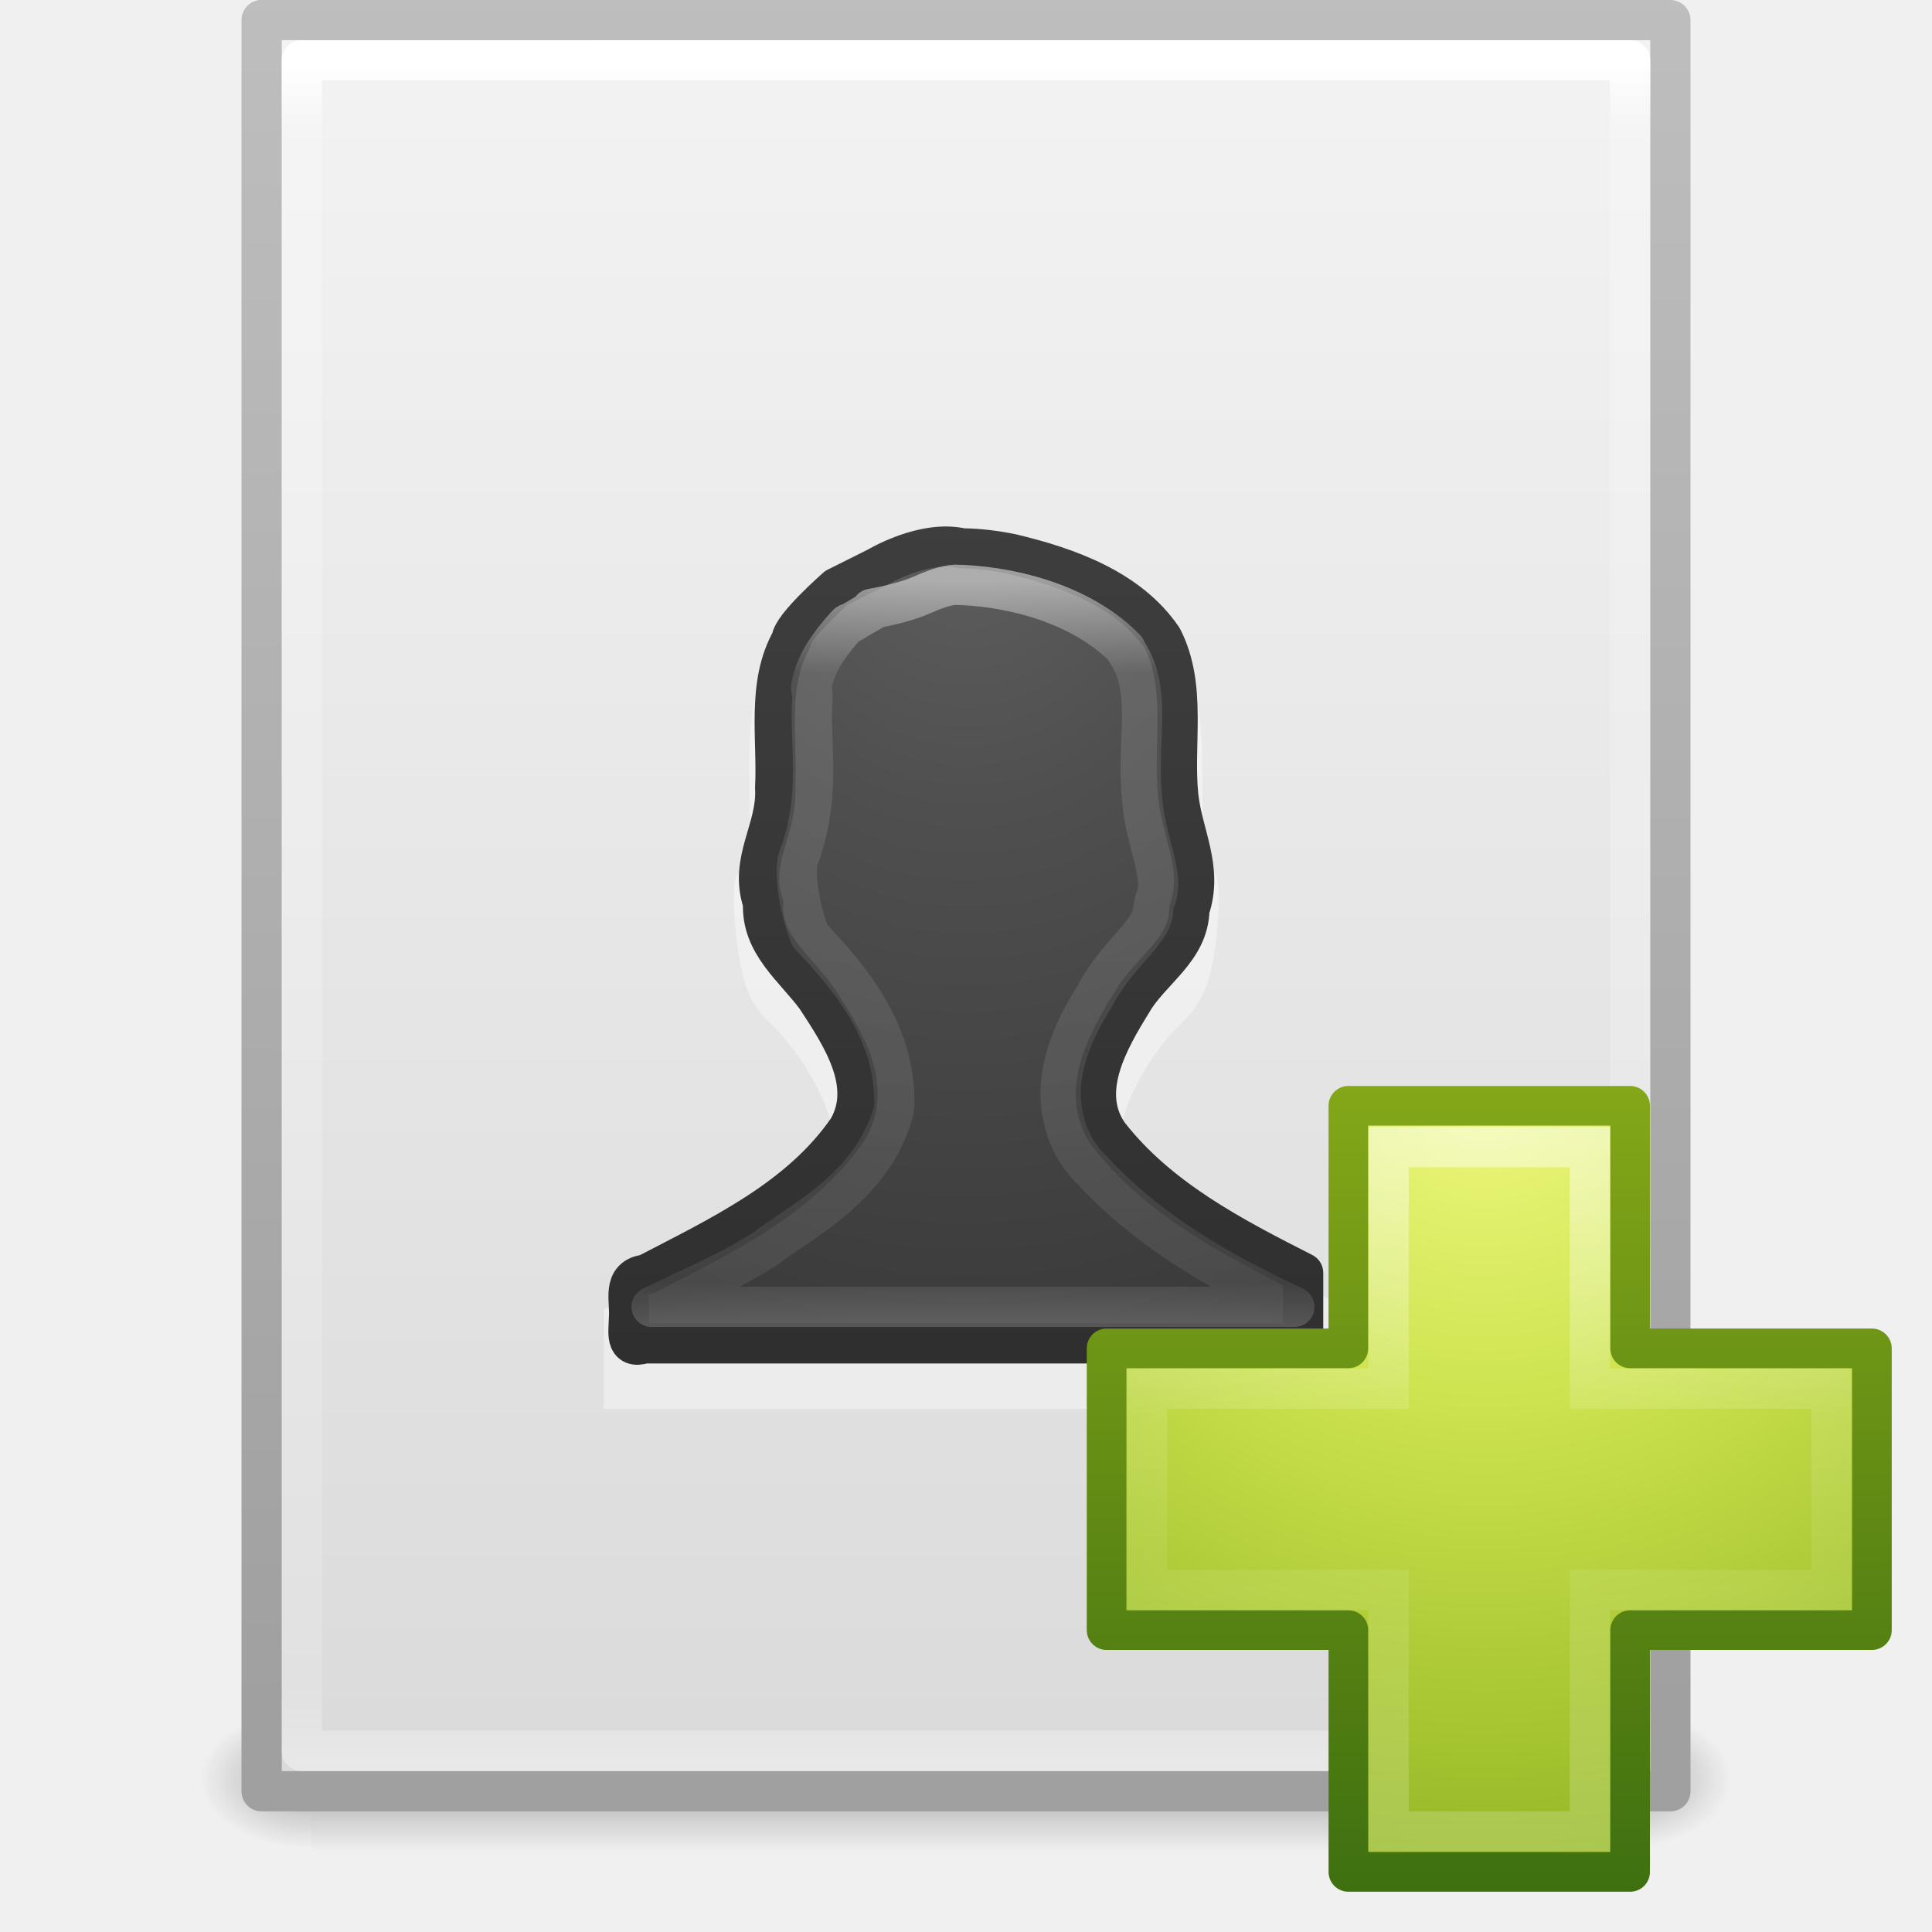
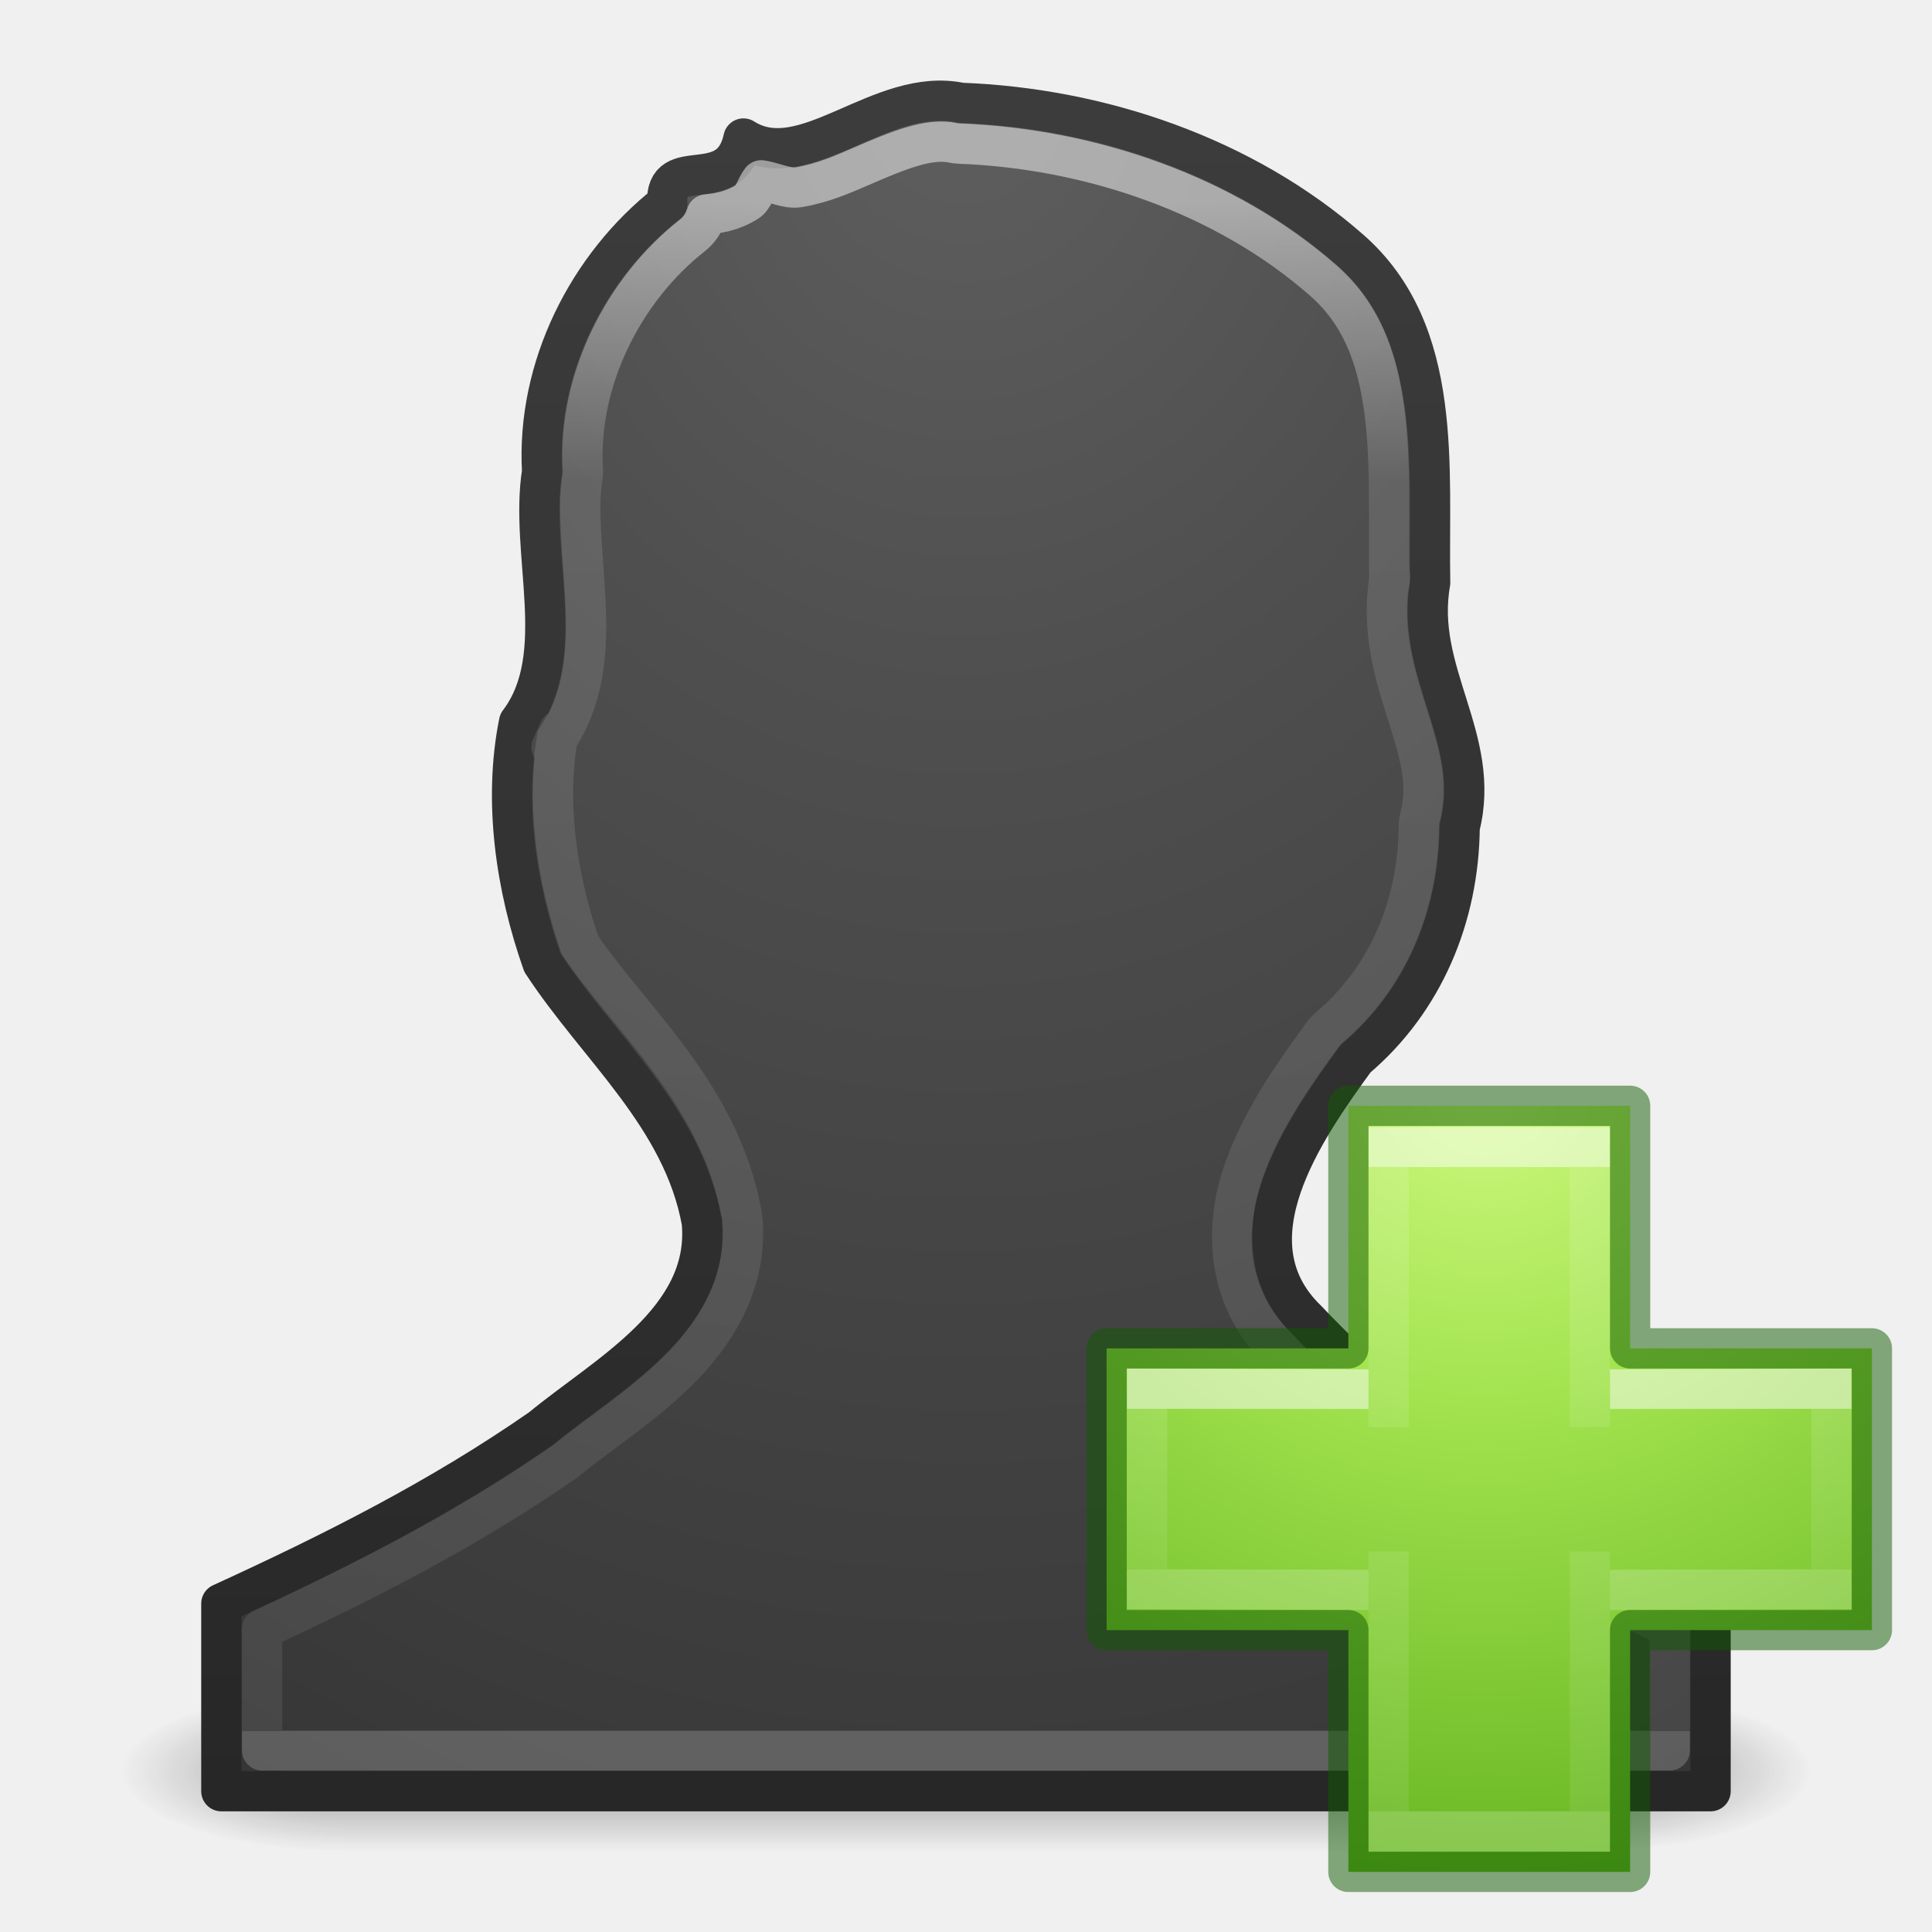
- <svg xmlns="http://www.w3.org/2000/svg" xmlns:xlink="http://www.w3.org/1999/xlink" width="48px" height="48px" id="svg4112" version="1.1">
-   <defs id="defs4114">
-     <linearGradient xlink:href="#linearGradient3977" id="linearGradient3988" gradientUnits="userSpaceOnUse" gradientTransform="matrix(0.8918919,0,0,1.135135,2.5946,-4.743232)" x1="24" y1="5.564" x2="24" y2="43" />
-     <linearGradient id="linearGradient3977">
-       <stop offset="0" style="stop-color:#ffffff;stop-opacity:1;" id="stop3979" />
-       <stop id="stop3981" style="stop-color:#ffffff;stop-opacity:0.235;" offset="0.036" />
-       <stop offset="0.951" style="stop-color:#ffffff;stop-opacity:0.157;" id="stop3983" />
-       <stop offset="1" style="stop-color:#ffffff;stop-opacity:0.392;" id="stop3985" />
+ <svg xmlns="http://www.w3.org/2000/svg" xmlns:xlink="http://www.w3.org/1999/xlink" version="1.1" width="48" height="48" id="svg3901">
+   <defs id="defs3903">
+     <linearGradient id="linearGradient4517">
+       <stop offset="0" style="stop-color:#ffffff;stop-opacity:1" id="stop4519" />
+       <stop offset="0.184" style="stop-color:#ffffff;stop-opacity:0.235" id="stop4521" />
+       <stop offset="1" style="stop-color:#ffffff;stop-opacity:0.157" id="stop4523" />
+       <stop offset="1" style="stop-color:#ffffff;stop-opacity:0.392" id="stop4525" />
    </linearGradient>
-     <linearGradient xlink:href="#linearGradient3600" id="linearGradient3322" gradientUnits="userSpaceOnUse" gradientTransform="matrix(1,0,0,0.9561695,-9.9999999e-8,-1.914922)" x1="25.132" y1="0.985" x2="25.132" y2="47.013" />
-     <linearGradient id="linearGradient3600">
-       <stop id="stop3602" style="stop-color:#f4f4f4;stop-opacity:1" offset="0" />
-       <stop id="stop3604" style="stop-color:#dbdbdb;stop-opacity:1" offset="1" />
+     <radialGradient cx="65.598" cy="48.745" r="31" fx="65.598" fy="48.745" id="radialGradient3343" xlink:href="#linearGradient3242-7-3-8-0-4-58-06" gradientUnits="userSpaceOnUse" gradientTransform="matrix(0,0.9593649,-1.04367,0,87.75759,-35.86579)" />
+     <linearGradient id="linearGradient3242-7-3-8-0-4-58-06">
+       <stop offset="0" style="stop-color:#cdf87e;stop-opacity:1" id="stop3244-5-8-5-6-4-3-8" />
+       <stop offset="0.262" style="stop-color:#a2e34f;stop-opacity:1" id="stop3246-9-5-1-5-3-0-7" />
+       <stop offset="0.661" style="stop-color:#68b723;stop-opacity:1" id="stop3248-7-2-0-7-5-35-9" />
+       <stop offset="1" style="stop-color:#1d7e0d;stop-opacity:1" id="stop3250-8-2-8-5-6-40-4" />
    </linearGradient>
-     <linearGradient xlink:href="#linearGradient3104" id="linearGradient3324" gradientUnits="userSpaceOnUse" gradientTransform="matrix(0.8074968,0,0,0.8948322,59.41023,-2.980553)" x1="-51.786" y1="50.786" x2="-51.786" y2="2.906" />
-     <linearGradient id="linearGradient3104">
-       <stop id="stop3106" style="stop-color:#a0a0a0;stop-opacity:1;" offset="0" />
-       <stop id="stop3108" style="stop-color:#bebebe;stop-opacity:1;" offset="1" />
+     <linearGradient x1="24.139" y1="9.712" x2="24.139" y2="36.594" id="linearGradient3030" xlink:href="#linearGradient4154" gradientUnits="userSpaceOnUse" gradientTransform="matrix(0.7044887,0,0,0.5952031,21.24141,23.21913)" />
+     <linearGradient id="linearGradient4154">
+       <stop id="stop4156" style="stop-color:#ffffff;stop-opacity:1" offset="0" />
+       <stop id="stop4158" style="stop-color:#ffffff;stop-opacity:0.235" offset="0" />
+       <stop id="stop4160" style="stop-color:#ffffff;stop-opacity:0.157" offset="1" />
+       <stop id="stop4162" style="stop-color:#ffffff;stop-opacity:0.392" offset="1" />
    </linearGradient>
-     <radialGradient xlink:href="#linearGradient5060" id="radialGradient3327" gradientUnits="userSpaceOnUse" gradientTransform="matrix(0.02303995,0,0,0.01470022,26.36088,37.04018)" cx="605.714" cy="486.648" fx="605.714" fy="486.648" r="117.143" />
-     <linearGradient id="linearGradient5060">
-       <stop id="stop5062" style="stop-color:#000000;stop-opacity:1" offset="0" />
-       <stop id="stop5064" style="stop-color:#000000;stop-opacity:0" offset="1" />
-     </linearGradient>
-     <radialGradient xlink:href="#linearGradient5060" id="radialGradient3330" gradientUnits="userSpaceOnUse" gradientTransform="matrix(-0.02303994,0,0,0.01470022,21.62311,37.04018)" cx="605.714" cy="486.648" fx="605.714" fy="486.648" r="117.143" />
-     <linearGradient id="linearGradient5048">
-       <stop id="stop5050" style="stop-color:#000000;stop-opacity:0" offset="0" />
-       <stop id="stop5056" style="stop-color:#000000;stop-opacity:1" offset="0.5" />
-       <stop id="stop5052" style="stop-color:#000000;stop-opacity:0" offset="1" />
-     </linearGradient>
-     <linearGradient y2="609.505" x2="302.857" y1="366.648" x1="302.857" gradientTransform="matrix(0.06732488,0,0,0.01470022,-0.3411391,37.04015)" gradientUnits="userSpaceOnUse" id="linearGradient4110" xlink:href="#linearGradient5048" />
-     <linearGradient xlink:href="#linearGradient3195" id="linearGradient3275" gradientUnits="userSpaceOnUse" gradientTransform="matrix(0.8918919,0,0,1.054054,0.594596,-1.297285)" x1="24" y1="14.916" x2="24" y2="32.596" />
-     <linearGradient id="linearGradient3195">
-       <stop id="stop3197" style="stop-color:#ffffff;stop-opacity:1" offset="0" />
-       <stop id="stop3199" style="stop-color:#ffffff;stop-opacity:0.235" offset="0.123" />
-       <stop id="stop3201" style="stop-color:#ffffff;stop-opacity:0.157" offset="0.937" />
-       <stop id="stop3203" style="stop-color:#ffffff;stop-opacity:0.392" offset="1" />
-     </linearGradient>
-     <radialGradient xlink:href="#linearGradient2867-449-88-871-390-598-476-591-434-148-57-177-641-289-620-227-114-444-680-744-8-7" id="radialGradient3278" gradientUnits="userSpaceOnUse" gradientTransform="matrix(0,1.478163,-1.264196,0,34.68227,-3.631552)" cx="10.904" cy="8.45" fx="10.904" fy="8.45" r="20" />
+     <linearGradient x1="24.139" y1="20.271" x2="24.139" y2="26.006" id="linearGradient3030-1" xlink:href="#linearGradient4154" gradientUnits="userSpaceOnUse" gradientTransform="matrix(0.6001524,0,0,0.6974803,23.55611,20.86116)" />
    <linearGradient id="linearGradient2867-449-88-871-390-598-476-591-434-148-57-177-641-289-620-227-114-444-680-744-8-7">
      <stop id="stop5430-8-6" style="stop-color:#5f5f5f;stop-opacity:1" offset="0" />
      <stop id="stop5432-3-5" style="stop-color:#4f4f4f;stop-opacity:1" offset="0.262" />
      <stop id="stop5434-1-6" style="stop-color:#3b3b3b;stop-opacity:1" offset="0.705" />
      <stop id="stop5436-8-9" style="stop-color:#2b2b2b;stop-opacity:1" offset="1" />
    </linearGradient>
-     <linearGradient xlink:href="#linearGradient3707-319-631-407-324-616-674-812-821-107-178-392-400-6-7" id="linearGradient3280" gradientUnits="userSpaceOnUse" gradientTransform="matrix(1,0,0,1.051282,1e-6,-1.230769)" x1="24" y1="44" x2="24" y2="3.899" />
    <linearGradient id="linearGradient3707-319-631-407-324-616-674-812-821-107-178-392-400-6-7">
      <stop id="stop5440-4-4" style="stop-color:#272727;stop-opacity:1" offset="0" />
      <stop id="stop5442-3-5" style="stop-color:#454545;stop-opacity:1" offset="1" />
    </linearGradient>
-     <linearGradient id="linearGradient3242-7">
-       <stop id="stop3244-5" style="stop-color:#eef87e;stop-opacity:1" offset="0" />
-       <stop id="stop3246-9" style="stop-color:#cde34f;stop-opacity:1" offset="0.262" />
-       <stop id="stop3248-7" style="stop-color:#93b723;stop-opacity:1" offset="0.661" />
-       <stop id="stop3250-8" style="stop-color:#5a7e0d;stop-opacity:1" offset="1" />
+     <linearGradient x1="24" y1="14.976" x2="24" y2="32.052" id="linearGradient3032-5" xlink:href="#linearGradient4517" gradientUnits="userSpaceOnUse" gradientTransform="matrix(1.874996,0,0,2.225319,-26.25314,-28.32672)" />
+     <radialGradient cx="13.003" cy="8.45" r="20" fx="13.003" fy="8.45" id="radialGradient3035-8" xlink:href="#linearGradient2867-449-88-871-390-598-476-591-434-148-57-177-641-289-620-227-114-444-680-744-8-7" gradientUnits="userSpaceOnUse" gradientTransform="matrix(0,2.975177,-2.503767,0,45.09332,-37.02745)" />
+     <linearGradient x1="24" y1="31.26" x2="24" y2="10.166" id="linearGradient3037-5" xlink:href="#linearGradient3707-319-631-407-324-616-674-812-821-107-178-392-400-6-7" gradientUnits="userSpaceOnUse" gradientTransform="matrix(2.635026,0,0,2.815238,-39.30382,-43.38325)" />
+     <radialGradient cx="4.993" cy="43.5" r="2.5" fx="4.993" fy="43.5" id="radialGradient3013-896" xlink:href="#linearGradient3688-166-749-2-324" gradientUnits="userSpaceOnUse" gradientTransform="matrix(2.003784,0,0,1.4,27.98813,-17.4)" />
+     <linearGradient id="linearGradient3688-166-749-2-324">
+       <stop id="stop3216" style="stop-color:#181818;stop-opacity:1" offset="0" />
+       <stop id="stop3218" style="stop-color:#181818;stop-opacity:0" offset="1" />
    </linearGradient>
-     <linearGradient id="linearGradient2490-3">
-       <stop id="stop2492-3" style="stop-color:#3f7010;stop-opacity:1" offset="0" />
-       <stop id="stop2494-8" style="stop-color:#84a718;stop-opacity:1" offset="1" />
+     <radialGradient cx="4.993" cy="43.5" r="2.5" fx="4.993" fy="43.5" id="radialGradient3015-826" xlink:href="#linearGradient3688-166-749-2-324" gradientUnits="userSpaceOnUse" gradientTransform="matrix(2.003784,0,0,1.4,-20.01187,-104.4)" />
+     <linearGradient x1="25.058" y1="47.028" x2="25.058" y2="39.999" id="linearGradient4395" xlink:href="#linearGradient3702-501-757-6-946" gradientUnits="userSpaceOnUse" />
+     <linearGradient id="linearGradient3702-501-757-6-946">
+       <stop id="stop3228" style="stop-color:#181818;stop-opacity:0" offset="0" />
+       <stop id="stop3230" style="stop-color:#181818;stop-opacity:1" offset="0.5" />
+       <stop id="stop3232" style="stop-color:#181818;stop-opacity:0" offset="1" />
    </linearGradient>
-     <linearGradient xlink:href="#linearGradient4091" id="linearGradient3031" gradientUnits="userSpaceOnUse" gradientTransform="matrix(0.5988154,0,0,0.5952031,23.6052,23.21913)" x1="22.369" y1="8.032" x2="22.369" y2="38.274" />
-     <linearGradient id="linearGradient4091">
-       <stop id="stop4093" style="stop-color:#ffffff;stop-opacity:1" offset="0" />
-       <stop id="stop4095" style="stop-color:#ffffff;stop-opacity:0.235" offset="0.404" />
-       <stop id="stop4097" style="stop-color:#ffffff;stop-opacity:0.157" offset="0.588" />
-       <stop id="stop4099" style="stop-color:#ffffff;stop-opacity:0.392" offset="1" />
-     </linearGradient>
-     <radialGradient r="31" fy="48.745" fx="65.598" cy="48.745" cx="65.598" gradientTransform="matrix(0,0.9593649,-1.04367,0,87.75759,-35.86579)" gradientUnits="userSpaceOnUse" id="radialGradient3313" xlink:href="#linearGradient3242-7" />
-     <linearGradient y2="52.809" x2="72.422" y1="123.191" x1="72.422" gradientTransform="matrix(0.2821438,0,0,0.2844517,12.17135,11.9582)" gradientUnits="userSpaceOnUse" id="linearGradient3315" xlink:href="#linearGradient2490-3" />
  </defs>
-   <g id="layer1">
-     <rect style="opacity:0.3;fill:url(#linearGradient4110);fill-opacity:1;fill-rule:nonzero;stroke:none;stroke-width:1;marker:none;visibility:visible;display:inline;overflow:visible" id="rect2879" y="42.43" x="7.738" height="3.57" width="32.508" />
-     <path style="opacity:0.3;fill:url(#radialGradient3330);fill-opacity:1;fill-rule:nonzero;stroke:none;stroke-width:1;marker:none;visibility:visible;display:inline;overflow:visible" id="path2881" d="m 7.738,42.43 c 0,0 0,3.57 0,3.57 -1.187,0.007 -2.868,-0.8 -2.868,-1.785 0,-0.985 1.324,-1.785 2.868,-1.785 z" />
-     <path style="opacity:0.3;fill:url(#radialGradient3327);fill-opacity:1;fill-rule:nonzero;stroke:none;stroke-width:1;marker:none;visibility:visible;display:inline;overflow:visible" id="path2883" d="m 40.246,42.43 c 0,0 0,3.57 0,3.57 1.187,0.007 2.868,-0.8 2.868,-1.785 0,-0.985 -1.324,-1.785 -2.868,-1.785 z" />
-     <path style="fill:url(#linearGradient3322);fill-opacity:1;stroke:url(#linearGradient3324);stroke-width:1;stroke-linecap:butt;stroke-linejoin:round;stroke-miterlimit:4;stroke-opacity:1;stroke-dasharray:none;stroke-dashoffset:0;display:inline" id="path4160" d="M 6.5,0.497 C 14.52,0.497 41.5,0.5 41.5,0.5 l 4.2e-5,44.003 c 0,0 -23.333,0 -35,0 0,-14.669 0,-29.337 0,-44.006 z" />
-     <path style="fill:none;stroke:url(#linearGradient3988);stroke-width:1;stroke-linecap:round;stroke-linejoin:round;stroke-miterlimit:4;stroke-opacity:1;stroke-dasharray:none;stroke-dashoffset:0" d="m 40.5,43.5 -33,0 0,-42 33,0 z" id="rect6741-1" />
-     <path style="opacity:0.4;fill:#ffffff;fill-opacity:1;fill-rule:evenodd;stroke:none;stroke-width:1.002;marker:none;visibility:visible;display:inline;overflow:visible;enable-background:accumulate" id="rect2382-1" d="m 23.914,14 c -0.648,-0.004 -1.217,0.12 -1.604,0.378 -0.5,0.332 -0.72,0.374 -0.859,0.145 -0.133,-0.219 -0.255,-0.194 -0.372,0.116 -0.099,0.263 -0.307,0.383 -0.544,0.29 -0.226,-0.088 -0.319,-0.06 -0.229,0.087 0.086,0.141 0.044,0.261 -0.086,0.261 -0.13,0 -0.546,0.445 -0.917,0.988 -0.591,0.865 -0.688,1.26 -0.688,3.079 8.2e-5,1.141 0.113,2.252 -0.229,2.324 -0.201,0.042 -0.181,0.835 -0.086,1.656 0.125,1.073 0.311,1.599 0.831,2.091 0.809,0.767 1.547,2.096 1.547,2.817 0,0.988 -2.275,2.718 -5.677,4.297 L 15,35 l 18,0 0.002,-2.728 c -2.825,-1.303 -5.163,-3.106 -5.163,-4.04 0,-0.72 0.71,-2.051 1.518,-2.817 0.519,-0.493 0.734,-1.018 0.859,-2.091 0.096,-0.82 0.108,-1.59 -0.086,-1.656 -0.268,-0.09 -0.258,-1.192 -0.258,-2.324 -10e-7,-1.622 -0.102,-2.226 -0.516,-2.905 -0.823,-1.351 -3.499,-2.428 -5.443,-2.44 z" />
-     <path style="color:#000000;fill:url(#radialGradient3278);fill-opacity:1;fill-rule:nonzero;stroke:url(#linearGradient3280);stroke-width:1;stroke-linecap:round;stroke-linejoin:round;stroke-miterlimit:4;stroke-opacity:1;stroke-dasharray:none;stroke-dashoffset:0;marker:none;visibility:visible;display:inline;overflow:visible;enable-background:accumulate" id="path3107" d="m 23.906,13.625 c -0.953,-0.223 -2.095,0.463 -2.095,0.463 l -1.025,0.513 c 0,0 -1.111,0.971 -1.123,1.301 -0.625,1.108 -0.34,2.452 -0.404,3.664 0.061,1.041 -0.662,1.813 -0.299,2.869 -0.053,1.019 0.786,1.617 1.325,2.354 0.607,0.933 1.431,2.149 0.782,3.265 -1.199,1.741 -3.194,2.664 -5.014,3.613 -0.618,0.063 -0.386,0.658 -0.427,1.082 -9.85e-4,0.337 -0.112,0.784 0.382,0.626 5.456,0 10.912,0 16.368,0 0,-0.583 0,-1.167 0,-1.75 -1.763,-0.894 -3.602,-1.851 -4.837,-3.441 -0.742,-1.065 0.002,-2.344 0.587,-3.291 0.456,-0.789 1.409,-1.292 1.423,-2.298 0.351,-1.02 -0.178,-1.864 -0.277,-2.837 -0.129,-1.29 0.22,-2.7 -0.395,-3.9 C 28.042,14.63 26.514,14.092 25.128,13.762 24.726,13.681 24.317,13.628 23.906,13.625 z" />
-     <path style="opacity:0.5;color:#000000;fill:none;stroke:url(#linearGradient3275);stroke-width:1;stroke-linecap:round;stroke-linejoin:round;stroke-miterlimit:4;stroke-opacity:1;stroke-dasharray:none;stroke-dashoffset:0;marker:none;visibility:visible;display:inline;overflow:visible;enable-background:accumulate" id="path3151" d="m 23.812,14.531 c -0.189,-0.018 -0.483,0.061 -0.906,0.25 -0.314,0.14 -0.777,0.261 -1.25,0.344 l 0.031,0.031 c -0.006,0.003 -0.326,0.181 -0.531,0.312 -0.039,0.025 -0.06,0.009 -0.094,0.031 -0.01,0.014 -0.026,0.025 -0.031,0.031 -0.135,0.146 -0.4,0.451 -0.594,0.781 -0.203,0.345 -0.295,0.718 -0.281,0.812 a 0.932,0.932 0 0 1 0.031,0.219 c -0.089,0.954 0.209,2.245 -0.25,3.688 a 0.932,0.932 0 0 1 -0.062,0.188 c -0.174,0.296 -0.043,1.288 0.25,2.031 0.96,1.01 2.125,2.356 2.094,4.188 a 0.932,0.932 0 0 1 -0.031,0.219 c -0.507,1.739 -2.071,2.576 -3.062,3.281 a 0.932,0.932 0 0 1 -0.031,0.031 c -0.931,0.617 -1.925,1.017 -2.906,1.5 l 15.969,0 C 30.334,31.613 28.53,30.601 27.094,29.031 27.084,29.02 27.073,29.011 27.062,29 c -0.669,-0.696 -0.805,-1.65 -0.656,-2.406 0.146,-0.743 0.488,-1.366 0.812,-1.875 0.011,-0.017 0.02,-0.045 0.031,-0.062 0.327,-0.589 0.73,-0.991 1,-1.312 0.281,-0.335 0.398,-0.519 0.406,-0.781 a 0.932,0.932 0 0 1 0.062,-0.25 c 0.1,-0.303 0.058,-0.545 -0.031,-0.938 -0.087,-0.385 -0.262,-0.9 -0.312,-1.531 -9.86e-4,-0.012 8.89e-4,-0.019 0,-0.031 -0.083,-0.818 0.015,-1.555 0,-2.188 -0.015,-0.629 -0.132,-1.087 -0.406,-1.469 -0.004,-0.004 0.004,-0.027 0,-0.031 -0.974,-1.009 -2.577,-1.527 -4.094,-1.594 a 0.932,0.932 0 0 1 -0.062,0 z" />
-     <path style="color:#000000;fill:url(#radialGradient3313);fill-opacity:1;fill-rule:nonzero;stroke:url(#linearGradient3315);stroke-width:0.985;stroke-linecap:round;stroke-linejoin:round;stroke-miterlimit:4;stroke-opacity:1;stroke-dasharray:none;stroke-dashoffset:0;marker:none;visibility:visible;display:inline;overflow:visible;enable-background:accumulate" id="path2262" d="m 33.5,33.5 0,-6.027 7,0 0,6.027 6.007,0 0,7 -6.007,0 0,6.007 -7,0 0,-6.007 -6.007,0 0,-7 6.007,0 z" />
-     <path style="opacity:0.5;fill:none;stroke:url(#linearGradient3031);stroke-width:1;stroke-linecap:butt;stroke-linejoin:miter;stroke-miterlimit:4;stroke-opacity:1;stroke-dasharray:none;display:inline" id="path2272" d="m 34.5,34.5 0,-6 5,0 0,6 6,0 0,5 -6,0 0,6 -5,0 0,-6 -6,0 0,-5 6,0 z" />
+   <g transform="matrix(1.105263,0,0,0.5714286,-2.526316,19.14286)" id="g3712-0" style="opacity:0.4">
+     <rect width="5" height="7" x="38" y="40" id="rect2801-4" style="fill:url(#radialGradient3013-896);fill-opacity:1;stroke:none" />
+     <rect width="5" height="7" x="-10" y="-47" transform="scale(-1,-1)" id="rect3696-8" style="fill:url(#radialGradient3015-826);fill-opacity:1;stroke:none" />
+     <rect width="28" height="7" x="10" y="40" id="rect3700-7" style="fill:url(#linearGradient4395);fill-opacity:1;stroke:none" />
+   </g>
+   <path style="color:#000000;display:inline;overflow:visible;visibility:visible;fill:url(#radialGradient3035-8);fill-opacity:1;fill-rule:nonzero;stroke:url(#linearGradient3037-5);stroke-width:1;stroke-linecap:round;stroke-linejoin:round;stroke-miterlimit:4;stroke-dasharray:none;stroke-dashoffset:0;stroke-opacity:1;marker:none;enable-background:accumulate" id="path3899" d="M 23.875,2.555 C 21.871,2.132 19.994,4.409 18.471,3.441 c -0.329,1.521 -1.964,0.339 -1.892,1.611 -1.972,1.547 -3.258,4.089 -3.11,6.666 -0.325,2.025 0.687,4.562 -0.574,6.229 -0.394,1.956 -0.079,4.097 0.583,5.974 1.367,2.095 3.483,3.82 3.958,6.443 0.224,2.435 -2.385,3.797 -3.989,5.123 -2.511,1.746 -5.178,3.086 -7.948,4.354 l 0,4.661 37,0 0,-4.661 c -3.732,-1.643 -7.195,-4.062 -10.034,-7.05 -2.012,-1.948 -0.061,-4.735 1.214,-6.488 1.69,-1.432 2.566,-3.528 2.586,-5.753 0.56,-2.193 -1.127,-3.844 -0.733,-6.07 -0.053,-2.824 0.357,-6.218 -1.99,-8.273 C 30.899,3.887 27.332,2.685 23.875,2.555 Z" />
+   <path d="M 23.666,3.547 C 23.086,3.424 22.331,3.727 21.396,4.133 20.929,4.336 20.43,4.554 19.844,4.652 19.56,4.7 19.234,4.528 18.914,4.48 18.779,4.652 18.728,4.913 18.559,5.018 18.153,5.268 17.795,5.3 17.553,5.328 a 1.014,1.014 0 0 1 -0.35,0.52 c -1.716,1.346 -2.849,3.607 -2.723,5.811 a 1.014,1.014 0 0 1 -0.012,0.219 c -0.126,0.784 0.018,1.872 0.076,3.039 0.058,1.167 0.017,2.508 -0.842,3.643 l 0.186,-0.41 c -0.338,1.677 -0.072,3.602 0.516,5.318 1.258,1.873 3.482,3.703 4.027,6.717 a 1.014,1.014 0 0 1 0.012,0.088 c 0.146,1.592 -0.675,2.876 -1.607,3.793 -0.932,0.917 -2.019,1.603 -2.744,2.203 a 1.014,1.014 0 0 1 -0.068,0.051 c -2.402,1.671 -4.93,2.953 -7.512,4.152 l 0,3.016 34.973,0 0,-3.061 c -3.605,-1.682 -6.962,-4.012 -9.73,-6.92 -1.287,-1.255 -1.34,-2.998 -0.875,-4.361 0.466,-1.367 1.335,-2.555 1.979,-3.439 a 1.014,1.014 0 0 1 0.164,-0.178 C 34.471,24.298 35.233,22.504 35.25,20.539 a 1.014,1.014 0 0 1 0.031,-0.24 c 0.205,-0.801 0.01,-1.517 -0.289,-2.471 -0.299,-0.953 -0.707,-2.126 -0.459,-3.525 l -0.016,0.195 c -0.028,-1.469 0.054,-2.985 -0.125,-4.309 C 34.213,8.866 33.817,7.793 32.873,6.967 30.44,4.832 27.085,3.691 23.836,3.568 A 1.014,1.014 0 0 1 23.666,3.547 Z" id="path4515" style="color:#000000;clip-rule:nonzero;display:inline;overflow:visible;visibility:visible;opacity:0.5;isolation:auto;mix-blend-mode:normal;color-interpolation:sRGB;color-interpolation-filters:linearRGB;solid-color:#000000;solid-opacity:1;fill:none;fill-opacity:1;fill-rule:nonzero;stroke:url(#linearGradient3032-5);stroke-width:1;stroke-linecap:round;stroke-linejoin:round;stroke-miterlimit:4;stroke-dasharray:none;stroke-dashoffset:0;stroke-opacity:1;marker:none;color-rendering:auto;image-rendering:auto;shape-rendering:auto;text-rendering:auto;enable-background:accumulate" />
+   <g id="g4429">
+     <path style="color:#000000;display:inline;overflow:visible;visibility:visible;fill:url(#radialGradient3343);fill-opacity:1;fill-rule:nonzero;stroke:none;stroke-width:0.985;stroke-linecap:round;stroke-linejoin:round;stroke-miterlimit:4;stroke-dasharray:none;stroke-dashoffset:0;stroke-opacity:1;marker:none;enable-background:accumulate" id="path2262" d="m 33.5,33.5 0,-6.027 7,0 0,6.027 6.007,0 0,7 -6.007,0 0,6.007 -7,0 0,-6.007 -6.007,0 0,-7 6.007,0 z" />
+     <path d="m 34.5,35.459 0,-6.959 5,0 0,6.95 m 0,3.096 0,6.955 -5,0 0,-6.955" id="path2272-4" style="display:inline;opacity:0.5;fill:none;stroke:url(#linearGradient3030);stroke-width:1;stroke-linecap:butt;stroke-linejoin:miter;stroke-miterlimit:4;stroke-dasharray:none;stroke-opacity:1" />
+     <path d="m 40,34.52 5.5,-0.018 0,4.98 L 40,39.5 m -6,0 -5.5,-0.018 0,-4.98 L 34,34.52" id="path2272-2" style="display:inline;opacity:0.5;fill:none;stroke:url(#linearGradient3030-1);stroke-width:1;stroke-linecap:butt;stroke-linejoin:miter;stroke-miterlimit:4;stroke-dasharray:none;stroke-opacity:1" />
+     <path style="color:#000000;clip-rule:nonzero;display:inline;overflow:visible;visibility:visible;opacity:0.5;isolation:auto;mix-blend-mode:normal;color-interpolation:sRGB;color-interpolation-filters:linearRGB;solid-color:#000000;solid-opacity:1;fill:none;fill-opacity:1;fill-rule:nonzero;stroke:#0f5a00;stroke-width:1;stroke-linecap:round;stroke-linejoin:round;stroke-miterlimit:4;stroke-dasharray:none;stroke-dashoffset:0;stroke-opacity:1;marker:none;color-rendering:auto;image-rendering:auto;shape-rendering:auto;text-rendering:auto;enable-background:accumulate" id="path2262-2" d="m 33.5,33.5 0,-6.027 7,0 0,6.027 6.007,0 0,7 -6.007,0 0,6.007 -7,0 0,-6.007 -6.007,0 0,-7 6.007,0 z" />
  </g>
</svg>
